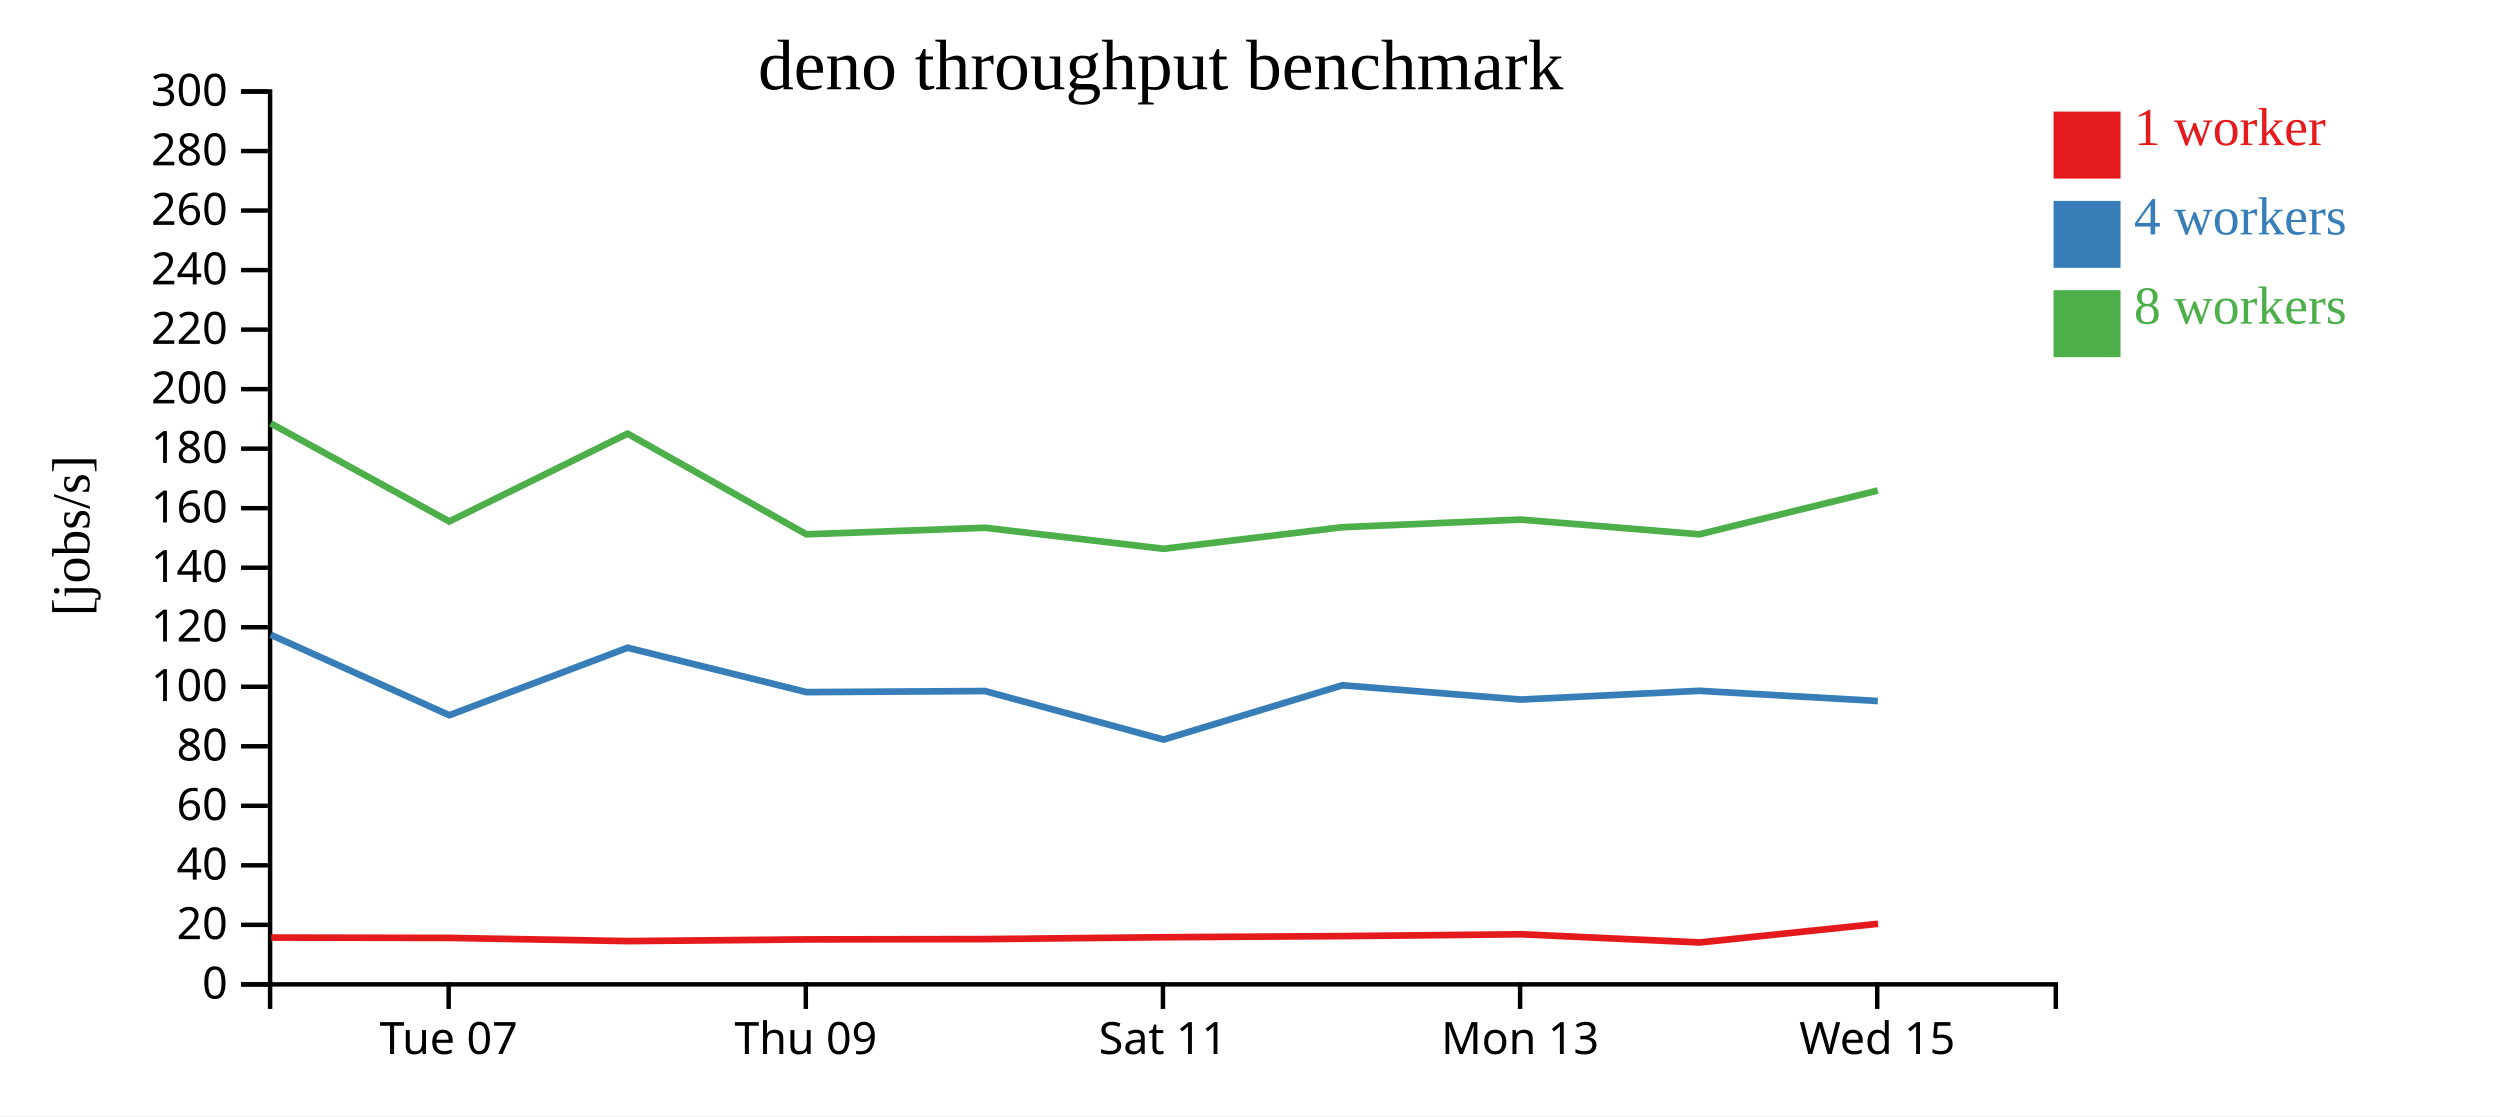
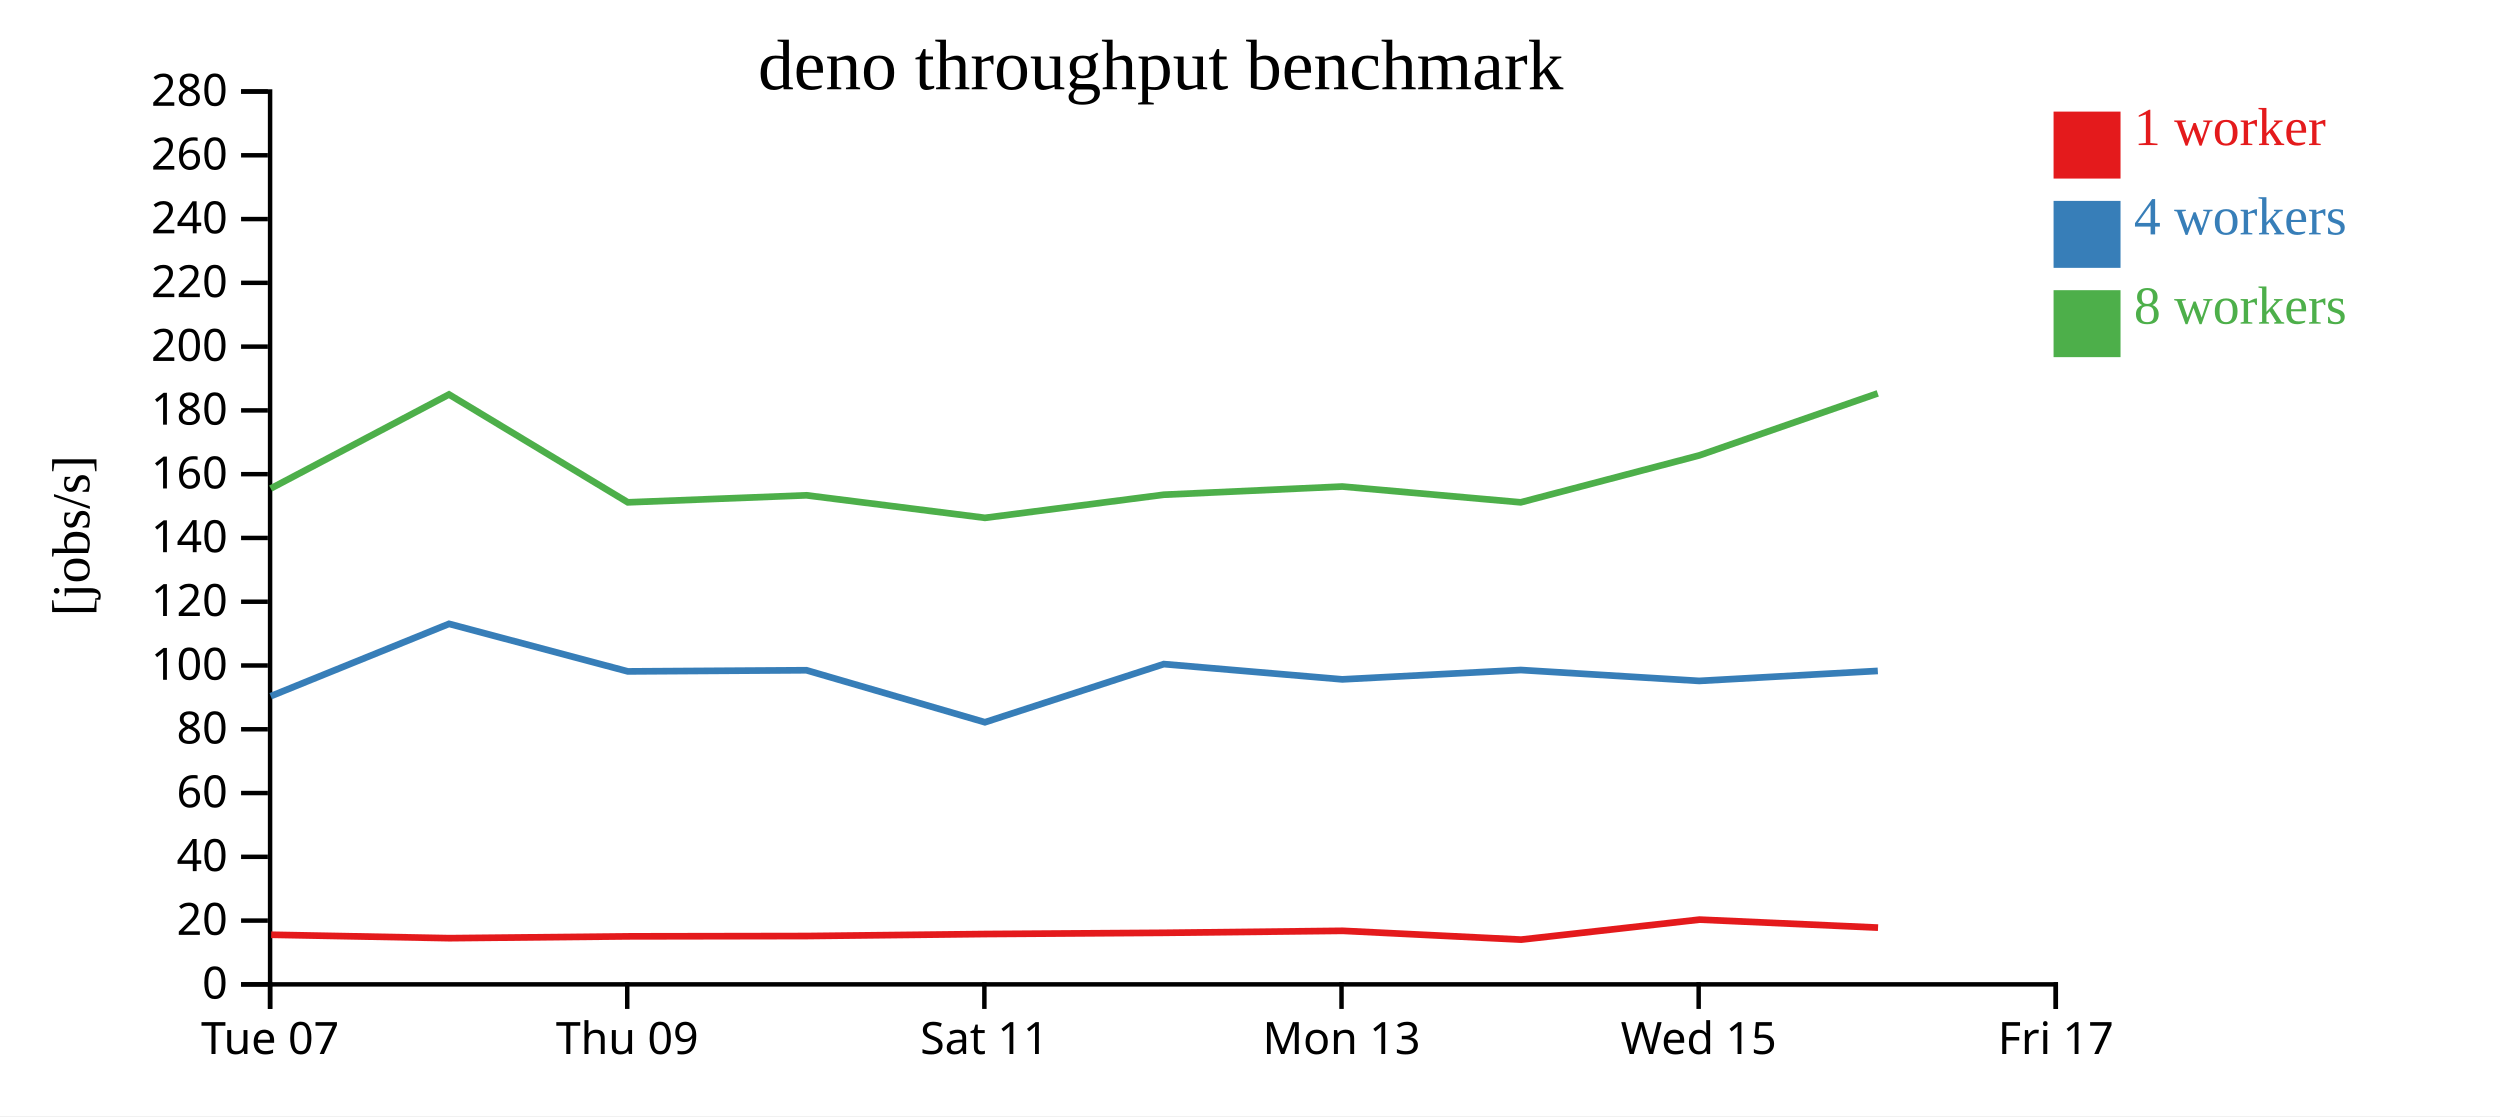
<svg xmlns="http://www.w3.org/2000/svg" width="560" height="250">
  <rect width="100%" height="100%" fill="white" />
  <g transform="translate(60,20)">
    <g transform="translate(0,200)" fill="none" font-size="10" font-family="sans-serif" text-anchor="middle">
      <path class="domain" stroke="currentColor" d="M0.5,6V0.5H400.5V6" />
-       <g class="tick" opacity="1" transform="translate(40.5,0)">
+       <g class="tick" opacity="1" transform="translate(0.5,0)">
        <line stroke="currentColor" y2="6" />
        <text fill="currentColor" y="9" dy="0.71em">Tue 07</text>
      </g>
-       <g class="tick" opacity="1" transform="translate(120.5,0)">
+       <g class="tick" opacity="1" transform="translate(80.5,0)">
        <line stroke="currentColor" y2="6" />
        <text fill="currentColor" y="9" dy="0.71em">Thu 09</text>
      </g>
-       <g class="tick" opacity="1" transform="translate(200.5,0)">
+       <g class="tick" opacity="1" transform="translate(160.5,0)">
        <line stroke="currentColor" y2="6" />
        <text fill="currentColor" y="9" dy="0.71em">Sat 11</text>
      </g>
-       <g class="tick" opacity="1" transform="translate(280.5,0)">
+       <g class="tick" opacity="1" transform="translate(240.5,0)">
        <line stroke="currentColor" y2="6" />
        <text fill="currentColor" y="9" dy="0.71em">Mon 13</text>
      </g>
-       <g class="tick" opacity="1" transform="translate(360.5,0)">
+       <g class="tick" opacity="1" transform="translate(320.5,0)">
        <line stroke="currentColor" y2="6" />
        <text fill="currentColor" y="9" dy="0.71em">Wed 15</text>
+       </g>
+       <g class="tick" opacity="1" transform="translate(400.5,0)">
+         <line stroke="currentColor" y2="6" />
+         <text fill="currentColor" y="9" dy="0.71em">Fri 17</text>
      </g>
    </g>
    <g fill="none" font-size="10" font-family="sans-serif" text-anchor="end">
      <path class="domain" stroke="currentColor" d="M-6,200.5H0.5V0.5H-6" />
      <g class="tick" opacity="1" transform="translate(0,200.5)">
        <line stroke="currentColor" x2="-6" />
        <text fill="currentColor" x="-9" dy="0.32em">0</text>
      </g>
-       <g class="tick" opacity="1" transform="translate(0,187.1667)">
+       <g class="tick" opacity="1" transform="translate(0,186.2143)">
        <line stroke="currentColor" x2="-6" />
        <text fill="currentColor" x="-9" dy="0.32em">20</text>
      </g>
-       <g class="tick" opacity="1" transform="translate(0,173.8333)">
+       <g class="tick" opacity="1" transform="translate(0,171.9286)">
        <line stroke="currentColor" x2="-6" />
        <text fill="currentColor" x="-9" dy="0.32em">40</text>
      </g>
-       <g class="tick" opacity="1" transform="translate(0,160.5)">
+       <g class="tick" opacity="1" transform="translate(0,157.6429)">
        <line stroke="currentColor" x2="-6" />
        <text fill="currentColor" x="-9" dy="0.32em">60</text>
      </g>
-       <g class="tick" opacity="1" transform="translate(0,147.1667)">
+       <g class="tick" opacity="1" transform="translate(0,143.3571)">
        <line stroke="currentColor" x2="-6" />
        <text fill="currentColor" x="-9" dy="0.32em">80</text>
      </g>
-       <g class="tick" opacity="1" transform="translate(0,133.8333)">
+       <g class="tick" opacity="1" transform="translate(0,129.0714)">
        <line stroke="currentColor" x2="-6" />
        <text fill="currentColor" x="-9" dy="0.32em">100</text>
      </g>
-       <g class="tick" opacity="1" transform="translate(0,120.5)">
+       <g class="tick" opacity="1" transform="translate(0,114.7857)">
        <line stroke="currentColor" x2="-6" />
        <text fill="currentColor" x="-9" dy="0.32em">120</text>
      </g>
-       <g class="tick" opacity="1" transform="translate(0,107.1667)">
+       <g class="tick" opacity="1" transform="translate(0,100.5)">
        <line stroke="currentColor" x2="-6" />
        <text fill="currentColor" x="-9" dy="0.32em">140</text>
      </g>
-       <g class="tick" opacity="1" transform="translate(0,93.83333)">
+       <g class="tick" opacity="1" transform="translate(0,86.21429)">
        <line stroke="currentColor" x2="-6" />
        <text fill="currentColor" x="-9" dy="0.32em">160</text>
      </g>
-       <g class="tick" opacity="1" transform="translate(0,80.5)">
+       <g class="tick" opacity="1" transform="translate(0,71.92857)">
        <line stroke="currentColor" x2="-6" />
        <text fill="currentColor" x="-9" dy="0.32em">180</text>
      </g>
-       <g class="tick" opacity="1" transform="translate(0,67.16667)">
+       <g class="tick" opacity="1" transform="translate(0,57.64286)">
        <line stroke="currentColor" x2="-6" />
        <text fill="currentColor" x="-9" dy="0.32em">200</text>
      </g>
-       <g class="tick" opacity="1" transform="translate(0,53.83333)">
+       <g class="tick" opacity="1" transform="translate(0,43.35714)">
        <line stroke="currentColor" x2="-6" />
        <text fill="currentColor" x="-9" dy="0.32em">220</text>
      </g>
-       <g class="tick" opacity="1" transform="translate(0,40.5)">
+       <g class="tick" opacity="1" transform="translate(0,29.07143)">
        <line stroke="currentColor" x2="-6" />
        <text fill="currentColor" x="-9" dy="0.32em">240</text>
      </g>
-       <g class="tick" opacity="1" transform="translate(0,27.16667)">
+       <g class="tick" opacity="1" transform="translate(0,14.78571)">
        <line stroke="currentColor" x2="-6" />
        <text fill="currentColor" x="-9" dy="0.32em">260</text>
      </g>
-       <g class="tick" opacity="1" transform="translate(0,13.83333)">
+       <g class="tick" opacity="1" transform="translate(0,0.5)">
        <line stroke="currentColor" x2="-6" />
        <text fill="currentColor" x="-9" dy="0.32em">280</text>
-       </g>
-       <g class="tick" opacity="1" transform="translate(0,0.5)">
-         <line stroke="currentColor" x2="-6" />
-         <text fill="currentColor" x="-9" dy="0.32em">300</text>
      </g>
    </g>
    <text text-anchor="middle" style="font-size: 12px" transform="rotate(-90)" y="-40" x="-100">[jobs/s]</text>
    <text text-anchor="middle" style="font-size: 16px" y="0" x="200">deno throughput benchmark</text>
-     <path class="line" fill="none" stroke="#e41a1c" stroke-width="1.5" d="M0.759,190.016L40.744,190.092L80.679,190.808L120.704,190.428L160.721,190.359L200.712,189.941L240.774,189.687L280.771,189.272L320.728,191.111L360.68,186.929" />
-     <path class="line" fill="none" stroke="#377eb8" stroke-width="1.5" d="M0.639,122.191L40.646,140.209L80.583,125.094L120.636,135.035L160.641,134.794L200.622,145.667L240.69,133.506L280.671,136.701L320.641,134.743L360.627,137.024" />
-     <path class="line" fill="none" stroke="#4daf4a" stroke-width="1.5" d="M0.642,74.828L40.64,96.801L80.572,77.135L120.634,99.689L160.64,98.219L200.628,102.931L240.702,98.094L280.668,96.384L320.637,99.689L360.624,89.88" />
+     <path class="line" fill="none" stroke="#e41a1c" stroke-width="1.5" d="M0.744,189.385L40.679,190.152L80.704,189.744L120.721,189.671L160.712,189.223L200.774,188.95L240.771,188.505L280.728,190.476L320.68,185.995L360.686,187.788" />
+     <path class="line" fill="none" stroke="#377eb8" stroke-width="1.5" d="M0.646,135.939L40.583,119.743L80.636,130.395L120.641,130.136L160.622,141.786L200.69,128.757L240.671,132.179L280.641,130.082L320.627,132.525L360.63,130.286" />
+     <path class="line" fill="none" stroke="#4daf4a" stroke-width="1.5" d="M0.64,89.429L40.572,68.359L80.634,92.524L120.64,90.949L160.628,95.998L200.702,90.815L240.668,88.983L280.637,92.524L320.624,82.014L360.614,68.116" />
    <rect class="dot" x="400" y="5" width="15" height="15" style="fill: #e41a1c;" />
    <rect class="dot" x="400" y="25" width="15" height="15" style="fill: #377eb8;" />
    <rect class="dot" x="400" y="45" width="15" height="15" style="fill: #4daf4a;" />
    <text class="label" x="418" y="12.5" style="fill: #e41a1c; alignment-baseline: middle;" text-anchor="left">1 worker</text>
    <text class="label" x="418" y="32.5" style="fill: #377eb8; alignment-baseline: middle;" text-anchor="left">4 workers</text>
    <text class="label" x="418" y="52.5" style="fill: #4daf4a; alignment-baseline: middle;" text-anchor="left">8 workers</text>
  </g>
</svg>
